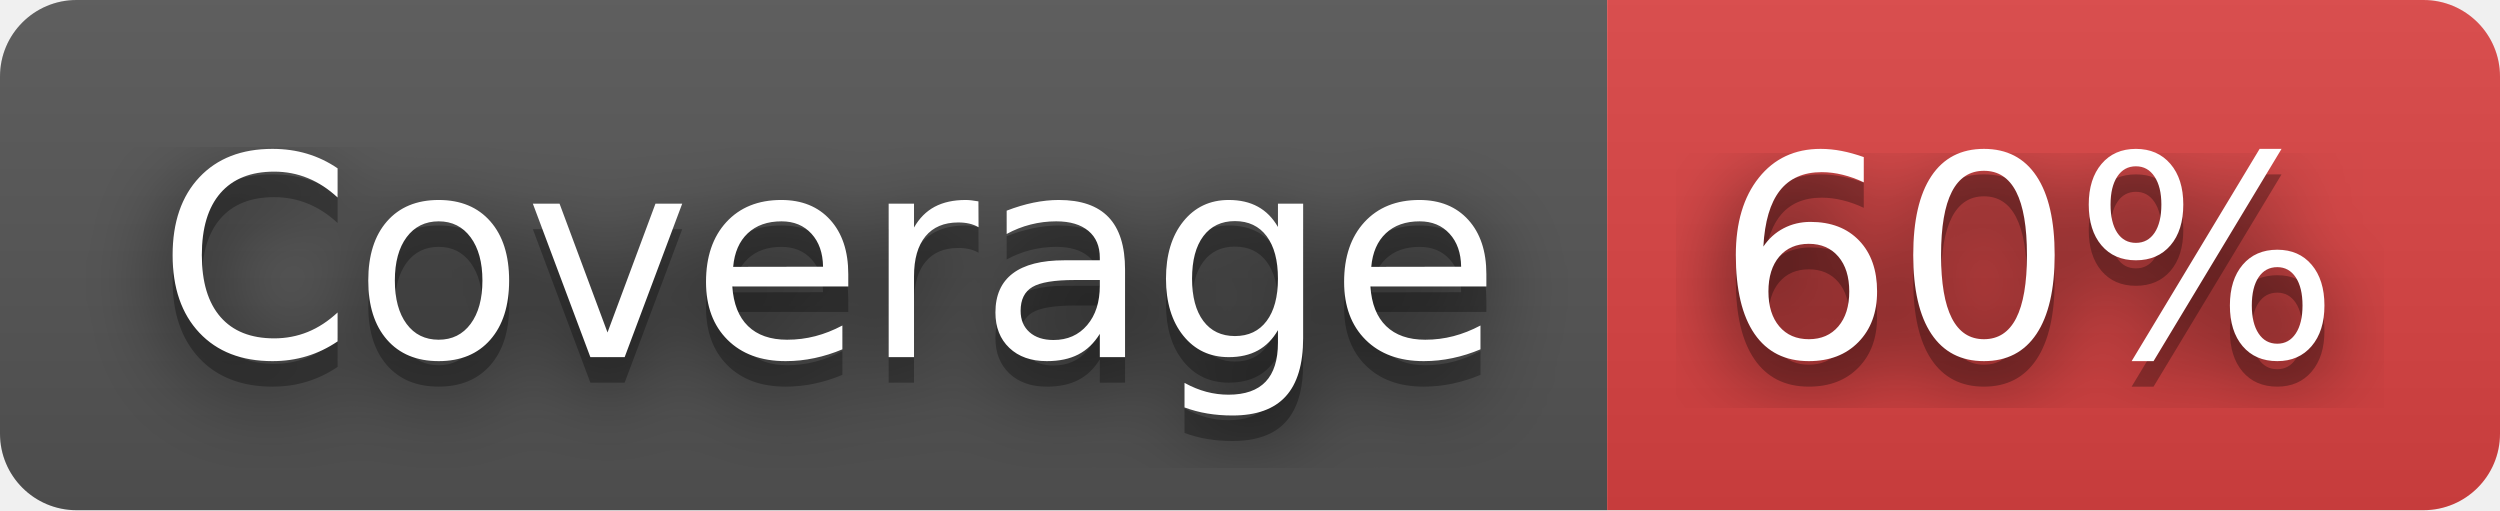
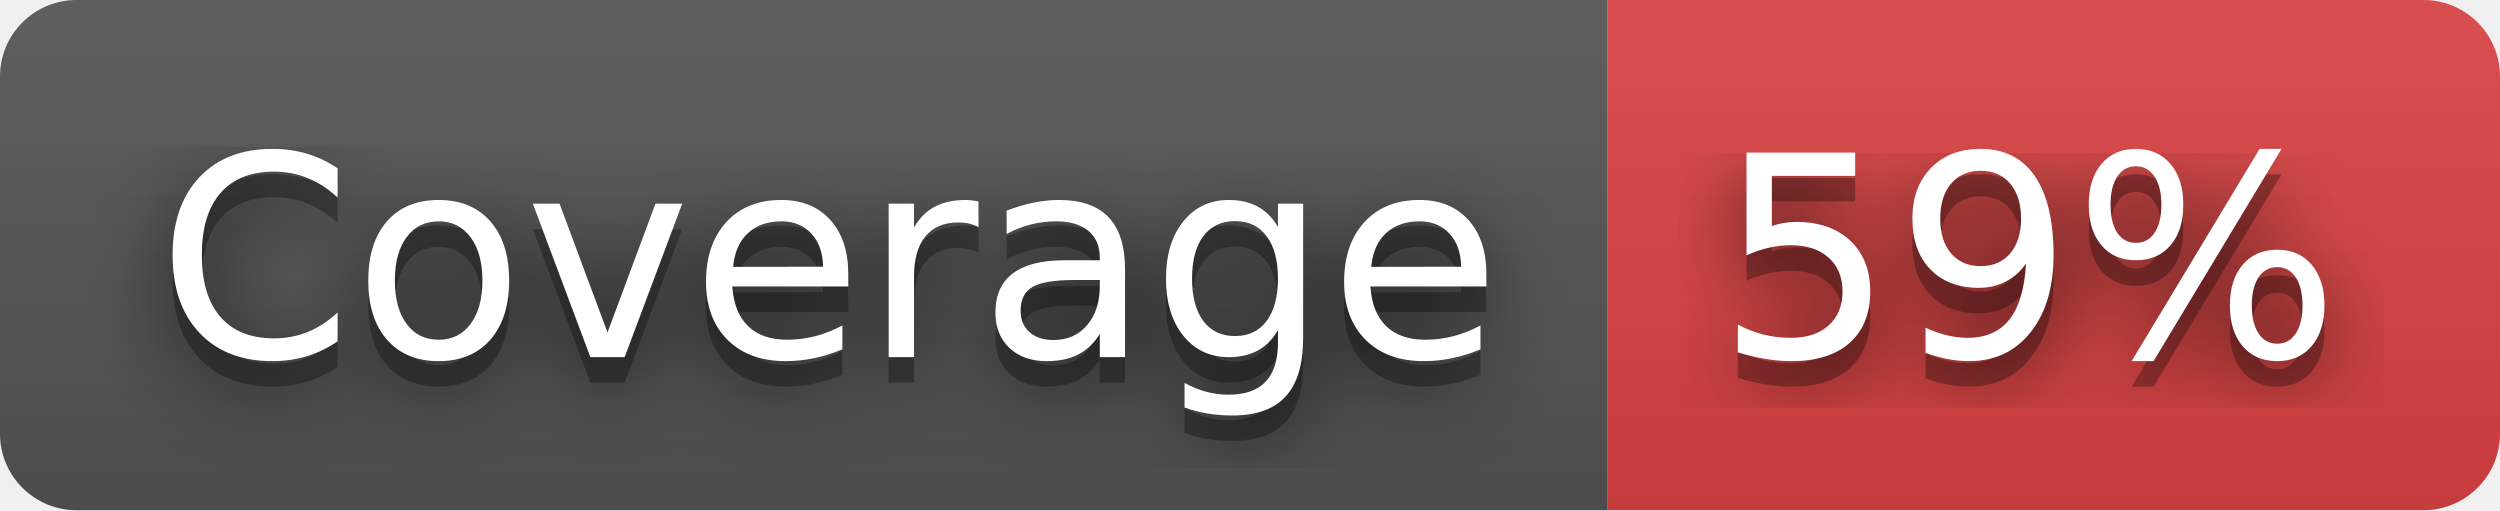
- <svg xmlns="http://www.w3.org/2000/svg" width="98" height="20" role="img" aria-label="Coverage: 60%">
+ <svg xmlns="http://www.w3.org/2000/svg" width="98" height="20" role="img" aria-label="Coverage: 59%">
  <filter id="blur">
    <feGaussianBlur stdDeviation="16" />
  </filter>
  <linearGradient id="s" x2="0" y2="100%">
    <stop offset="0" stop-color="#bbb" stop-opacity=".1" />
    <stop offset="1" stop-opacity=".1" />
  </linearGradient>
  <clipPath id="r">
    <rect width="98" height="20" rx="3" />
  </clipPath>
  <g clip-path="url(#r)">
    <rect width="63" height="20" fill="#555" />
    <rect x="63" width="35" height="20" fill="#dd4343" />
    <rect width="98" height="20" fill="url(#s)" />
  </g>
  <g fill="#fff" text-anchor="middle" font-family="Verdana,Geneva,DejaVu Sans,sans-serif" text-rendering="geometricPrecision" font-size="110">
    <g transform="scale(.1)">
      <g aria-hidden="true" fill="#010101">
        <text x="325" y="150" fill-opacity=".8" filter="url(#blur)" textLength="530">Coverage</text>
        <text x="325" y="150" fill-opacity=".3" textLength="530">Coverage</text>
      </g>
      <text x="325" y="140" textLength="530">Coverage</text>
    </g>
    <g transform="scale(.1)">
      <g aria-hidden="true" fill="#010101">
-         <text x="795" y="150" fill-opacity=".8" filter="url(#blur)" textLength="250">60%</text>
-         <text x="795" y="150" fill-opacity=".3" textLength="250">60%</text>
+         <text x="795" y="150" fill-opacity=".8" filter="url(#blur)" textLength="250">59%</text>
+         <text x="795" y="150" fill-opacity=".3" textLength="250">59%</text>
      </g>
-       <text x="795" y="140" textLength="250">60%</text>
+       <text x="795" y="140" textLength="250">59%</text>
    </g>
  </g>
</svg>
